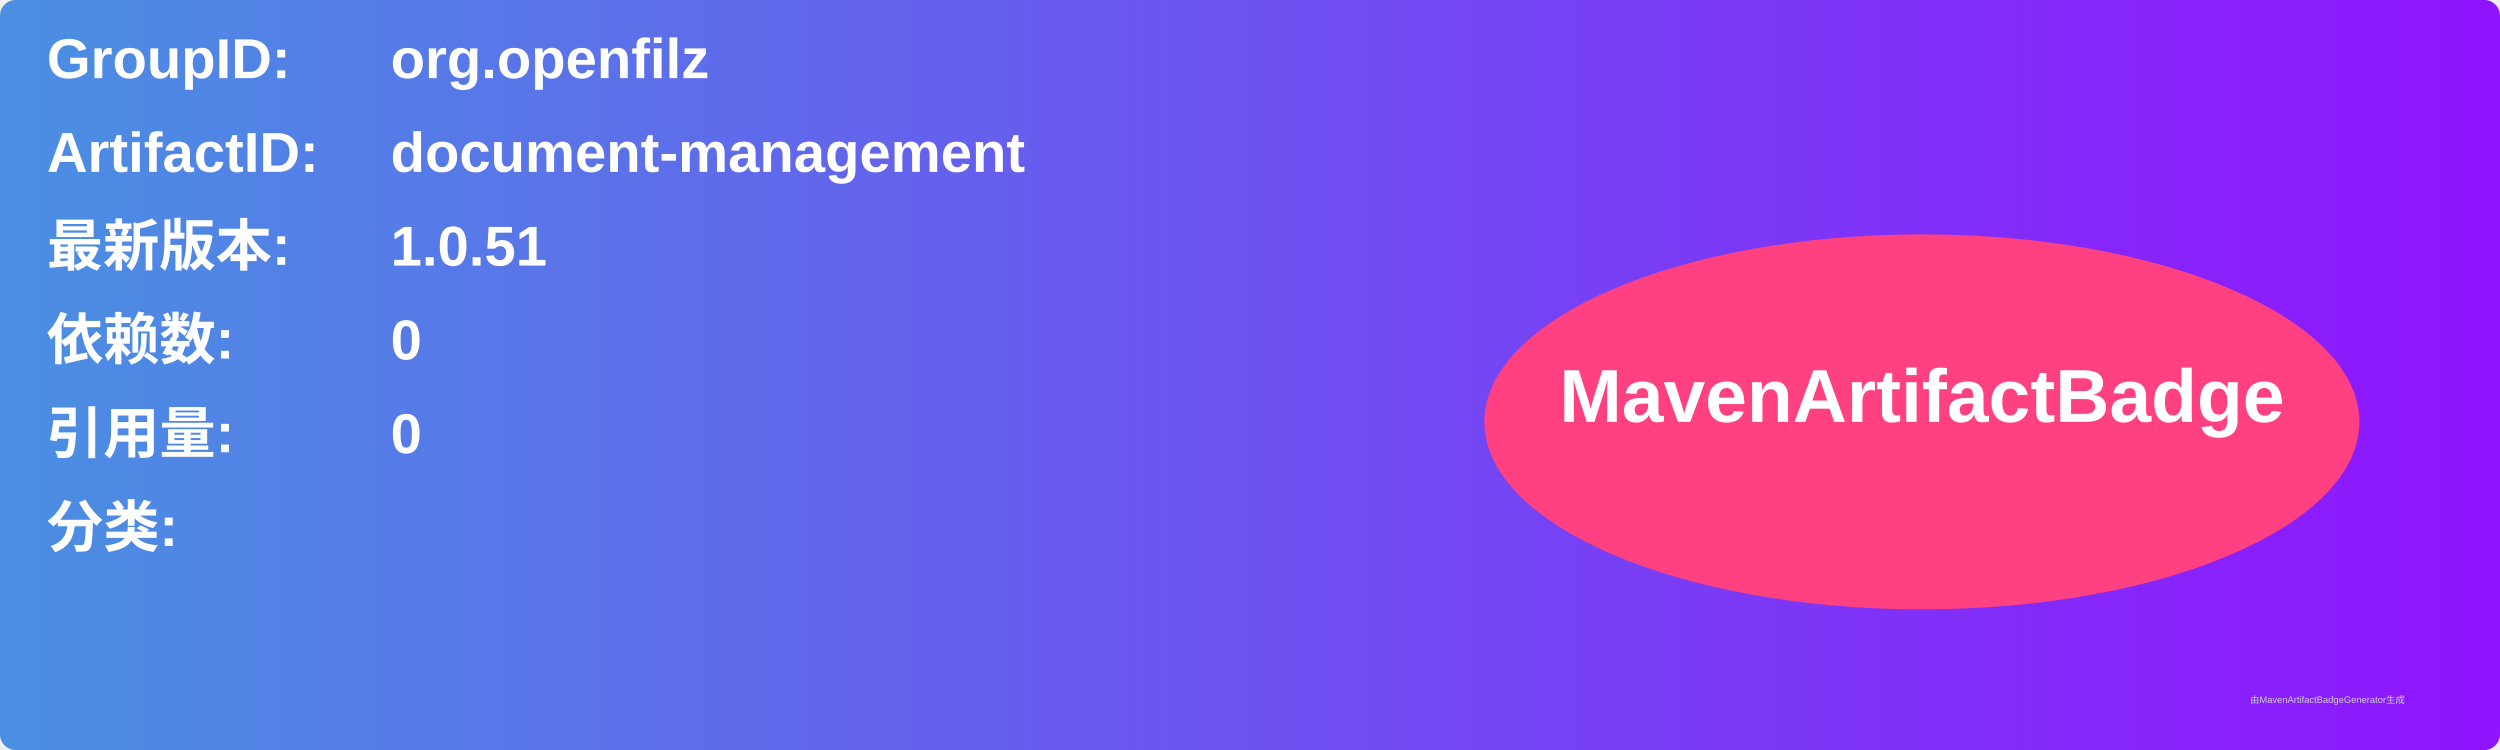
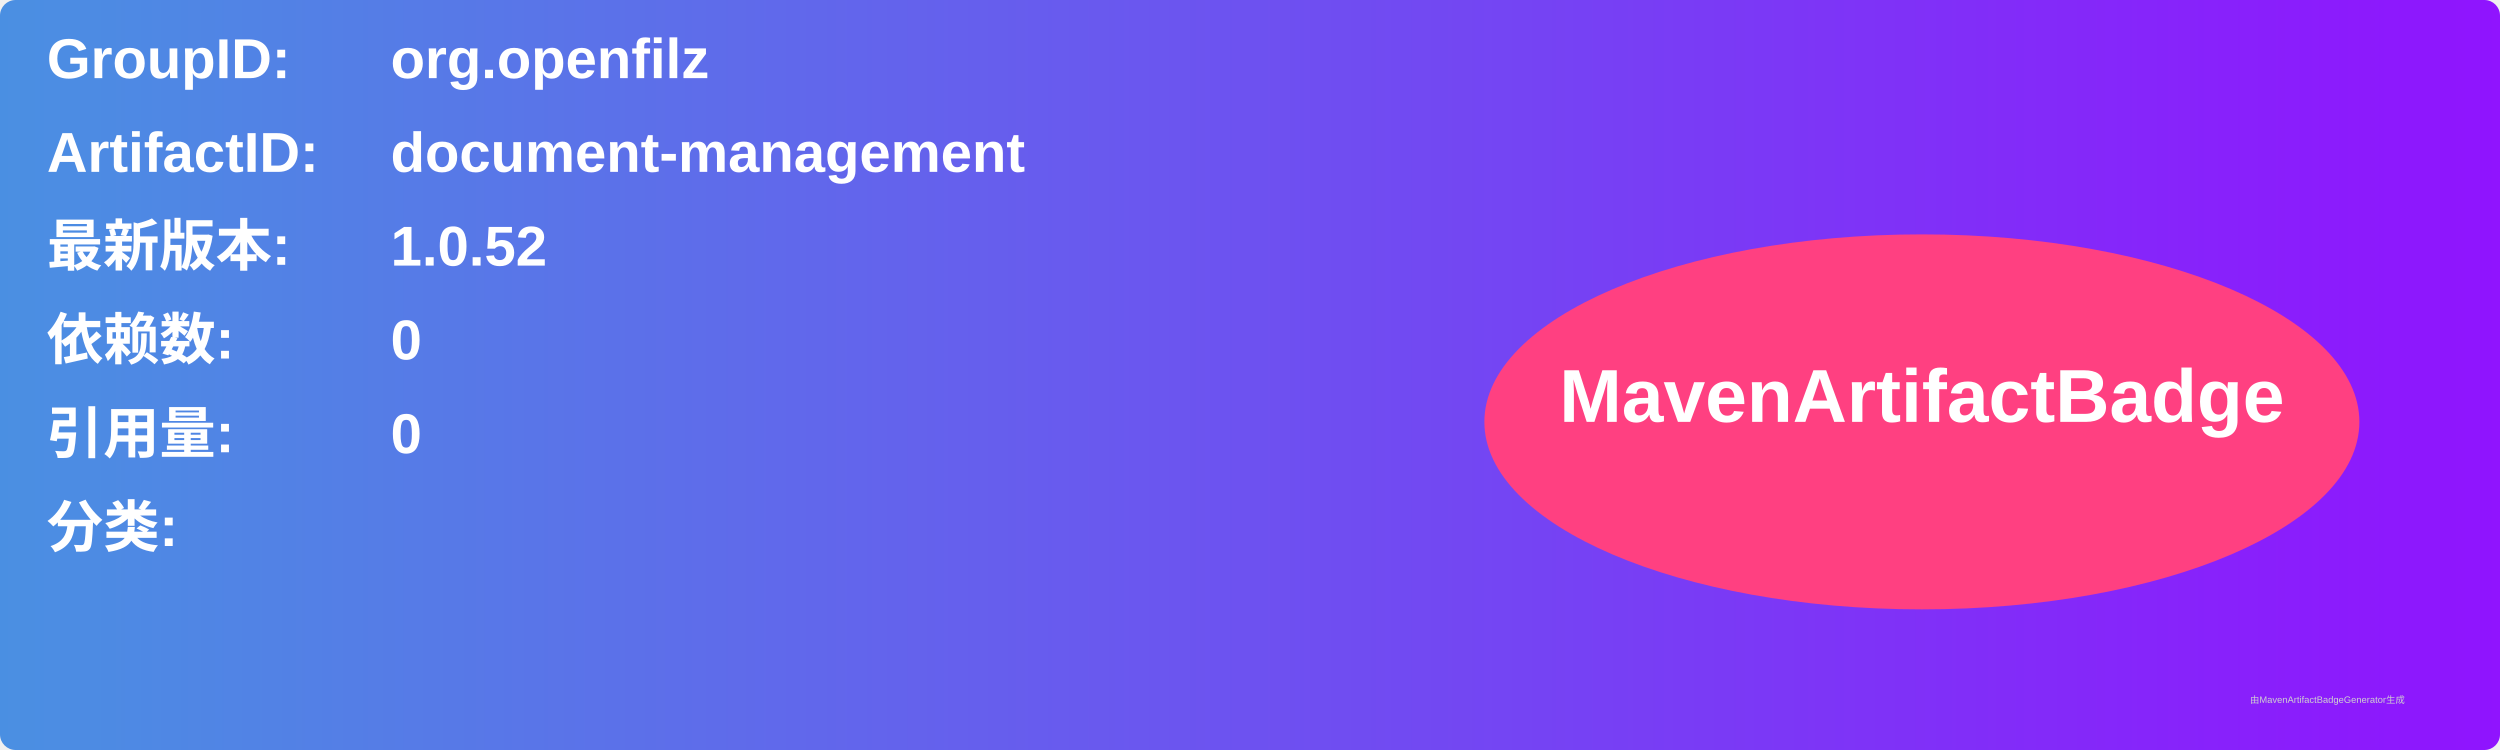
<svg xmlns="http://www.w3.org/2000/svg" width="800" height="240" viewBox="0 0 800 240">
  <linearGradient id="grad" x1="0%" y1="0%" x2="100%" y2="0%">
    <stop offset="0%" stop-color="#4a90e2" />
    <stop offset="100%" stop-color="#9013fe" />
  </linearGradient>
  <rect width="100%" height="100%" rx="5" ry="5" fill="url(#grad)" />
  <g transform="translate(15, 15)">
    <text x="0" y="10" font-family="Arial" font-size="18" fill="white" font-weight="bold" width="260">GroupID:</text>
    <text x="110" y="10" font-family="Arial" font-size="18" fill="white" font-weight="bold" width="460">org.openfilz</text>
    <text x="0" y="40" font-family="Arial" font-size="18" fill="white" font-weight="bold" width="260">ArtifactID:</text>
    <text x="110" y="40" font-family="Arial" font-size="18" fill="white" font-weight="bold" width="460">document-management</text>
    <text x="0" y="70" font-family="Arial" font-size="18" fill="white" font-weight="bold">最新版本:</text>
    <text x="110" y="70" font-family="Arial" font-size="18" fill="white" font-weight="bold">
-       <tspan font-weight="bold">1.0.51</tspan>
+       <tspan font-weight="bold">1.0.52</tspan>
    </text>
    <text x="0" y="100" font-family="Arial" font-size="18" fill="white" font-weight="bold">依赖数: </text>
    <text x="110" y="100" font-family="Arial" font-size="18" fill="white">
      <tspan font-weight="bold">0</tspan>
    </text>
    <text x="0" y="130" font-family="Arial" font-size="18" fill="white" font-weight="bold">引用量: </text>
    <text x="110" y="130" font-family="Arial" font-size="18" fill="white">
      <tspan font-weight="bold">0</tspan>
    </text>
    <text x="0" y="160" font-family="Arial" font-size="18" fill="white" font-weight="bold">分类:</text>
    <text x="10" y="190" font-family="Arial" font-size="10" fill="white">
      <tspan font-weight="bold" />
    </text>
    <ellipse cx="600" cy="120" rx="140" ry="60" fill="#ff4081" />
    <text x="600" y="120" text-anchor="middle" font-family="Arial" font-size="24" fill="white" font-weight="bold">MavenArtifactBadge</text>
  </g>
  <text x="720" y="225" font-family="Arial" font-size="3" fill="#d0d0d0">由MavenArtifactBadgeGenerator生成</text>
</svg>
